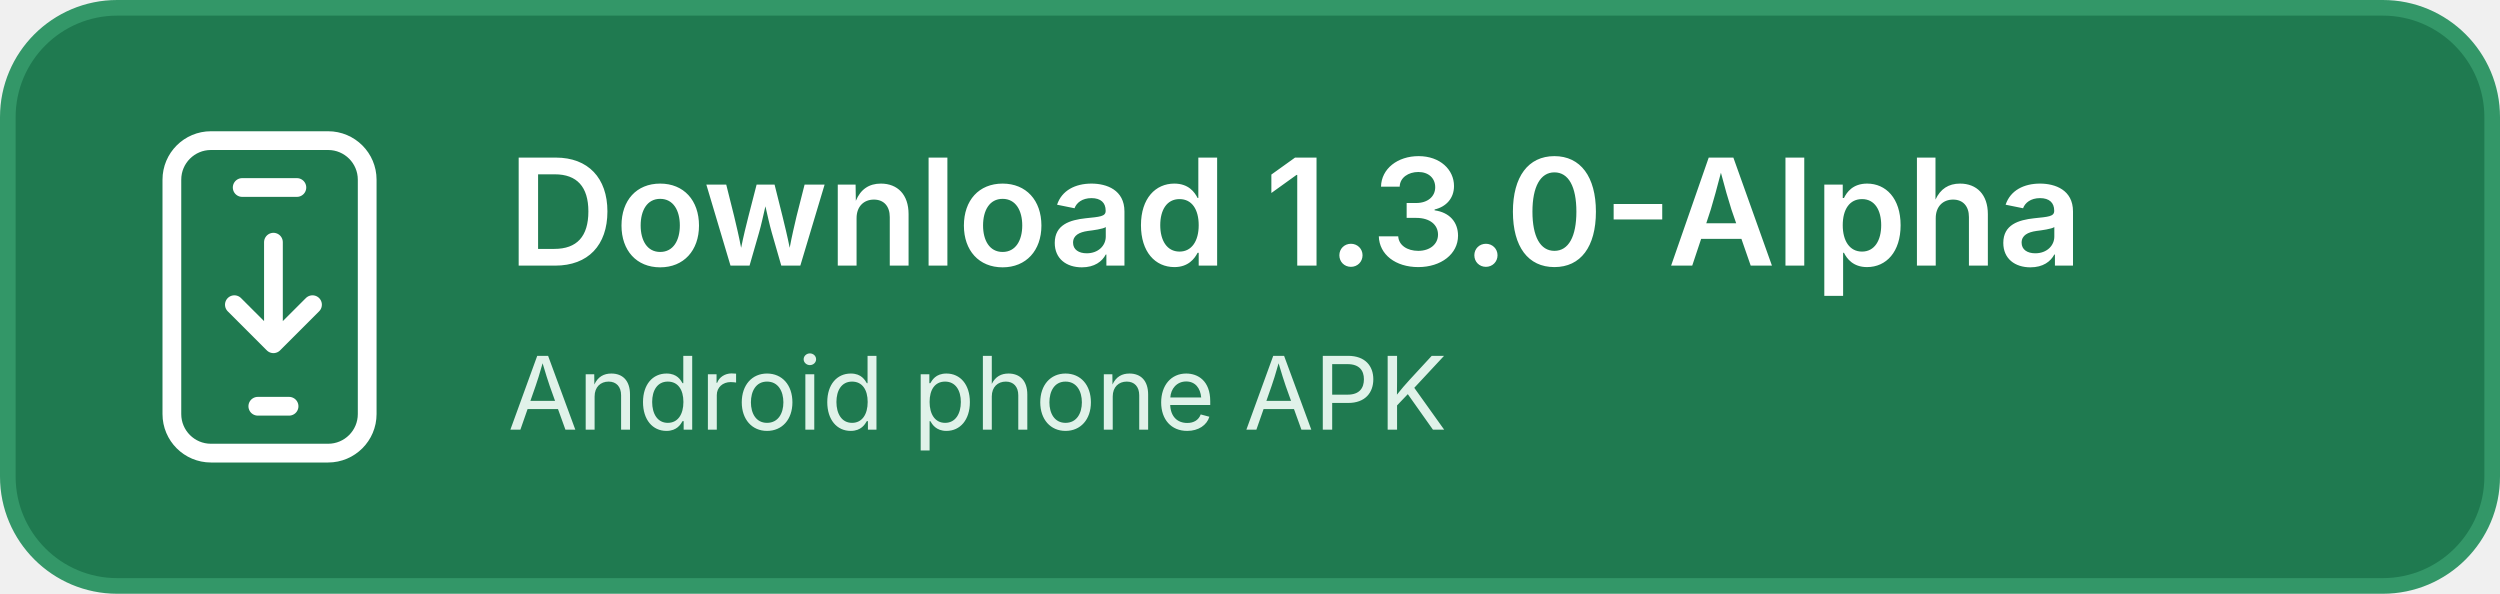
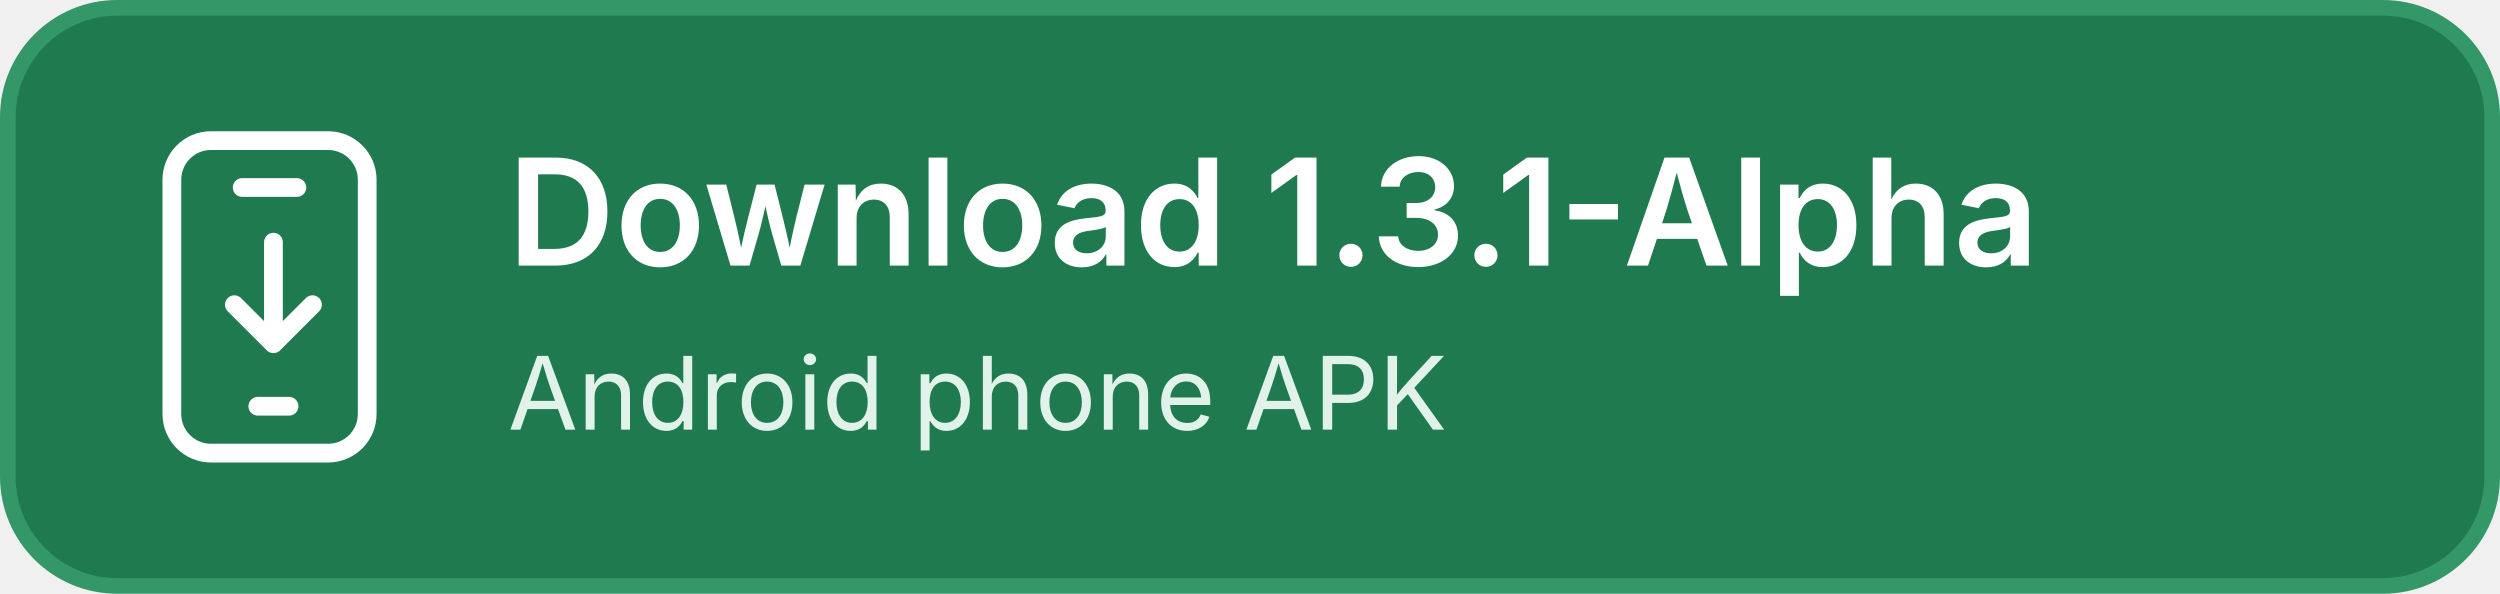
<svg xmlns="http://www.w3.org/2000/svg" width="320" height="76" viewBox="0 0 320 76" role="img" aria-labelledby="title">
  <rect x="1" y="1" width="318" height="74" rx="14" fill="#1f7a50" stroke="#339768" stroke-width="2" />
  <g fill="none" stroke="#ffffff" stroke-width="2.4" stroke-linecap="round" stroke-linejoin="round">
    <rect x="22" y="18" width="25" height="40" rx="5" />
    <path d="M31 24h7M35 31v13m-5-5 5 5 5-5M33 52h4" />
  </g>
  <g font-family="-apple-system, BlinkMacSystemFont, 'Segoe UI', sans-serif" fill="#ffffff">
-     <text id="download-version" x="65" y="34" font-size="19" font-weight="600">Download 1.3.0-Alpha</text>
+     <text id="download-version" x="65" y="34" font-size="19" font-weight="600">Download 1.3.1-Alpha</text>
    <text x="65" y="55" font-size="13" fill="#e0f2e9">Android phone APK</text>
  </g>
</svg>
